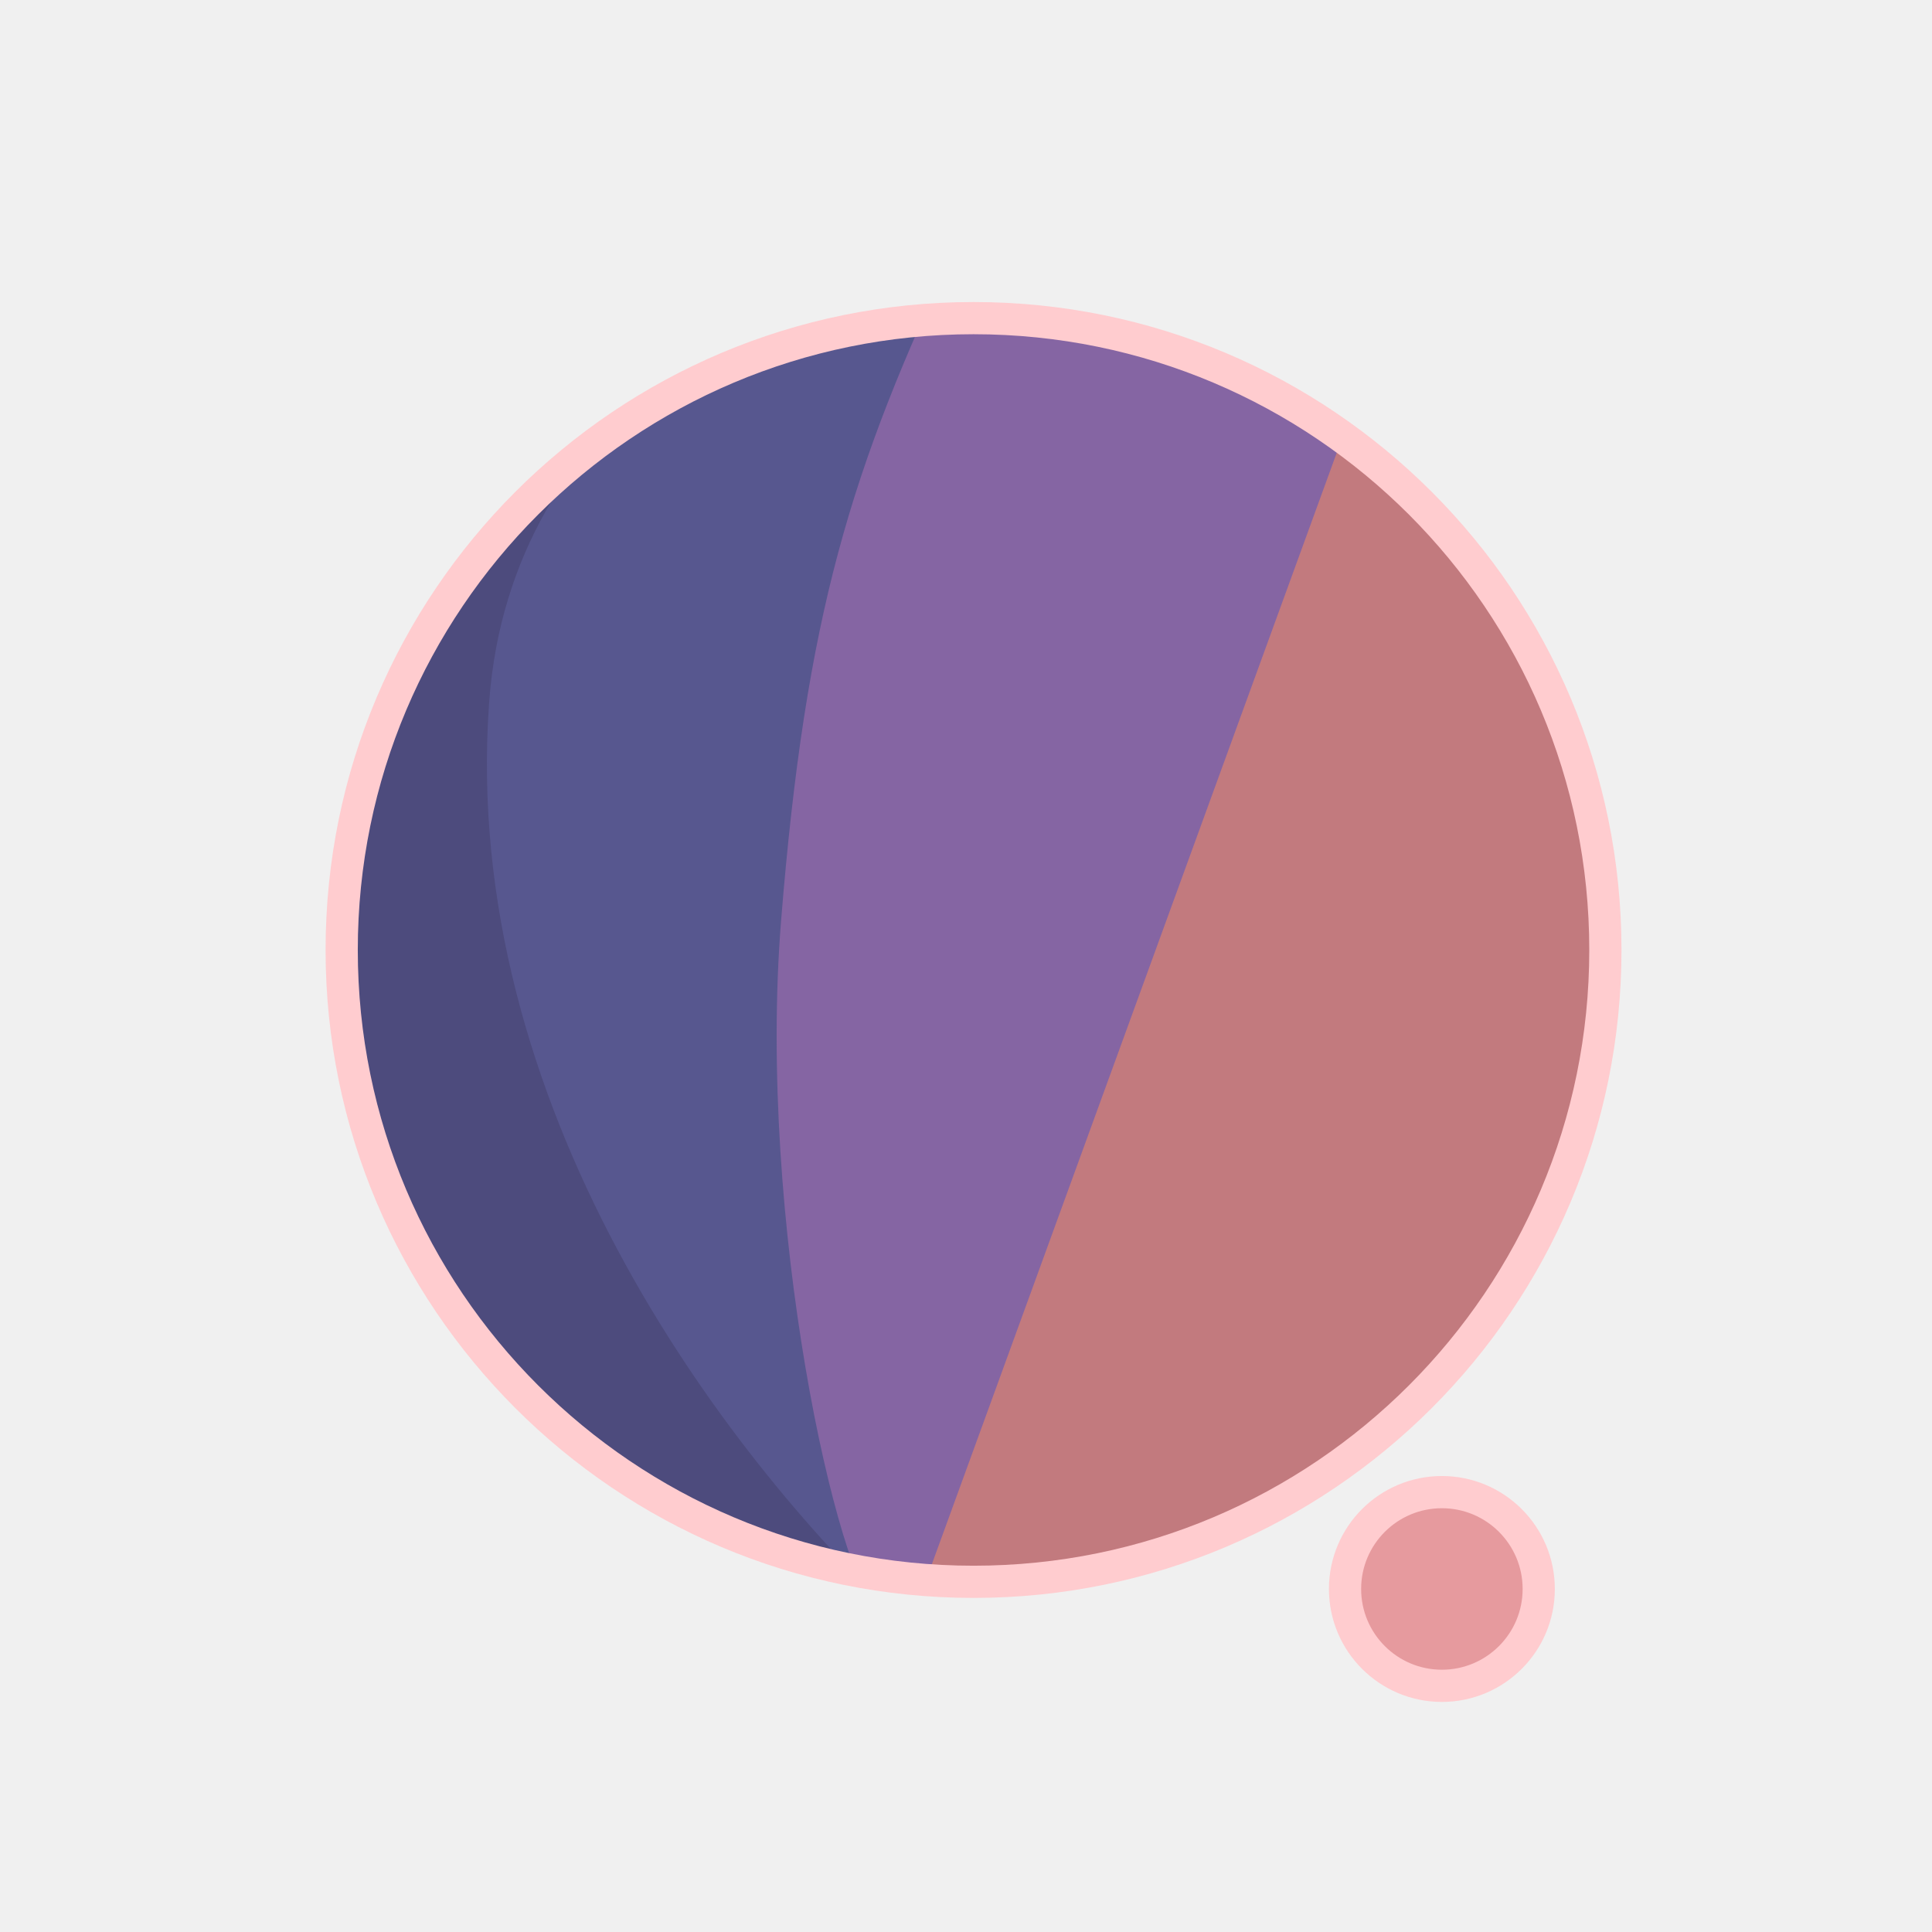
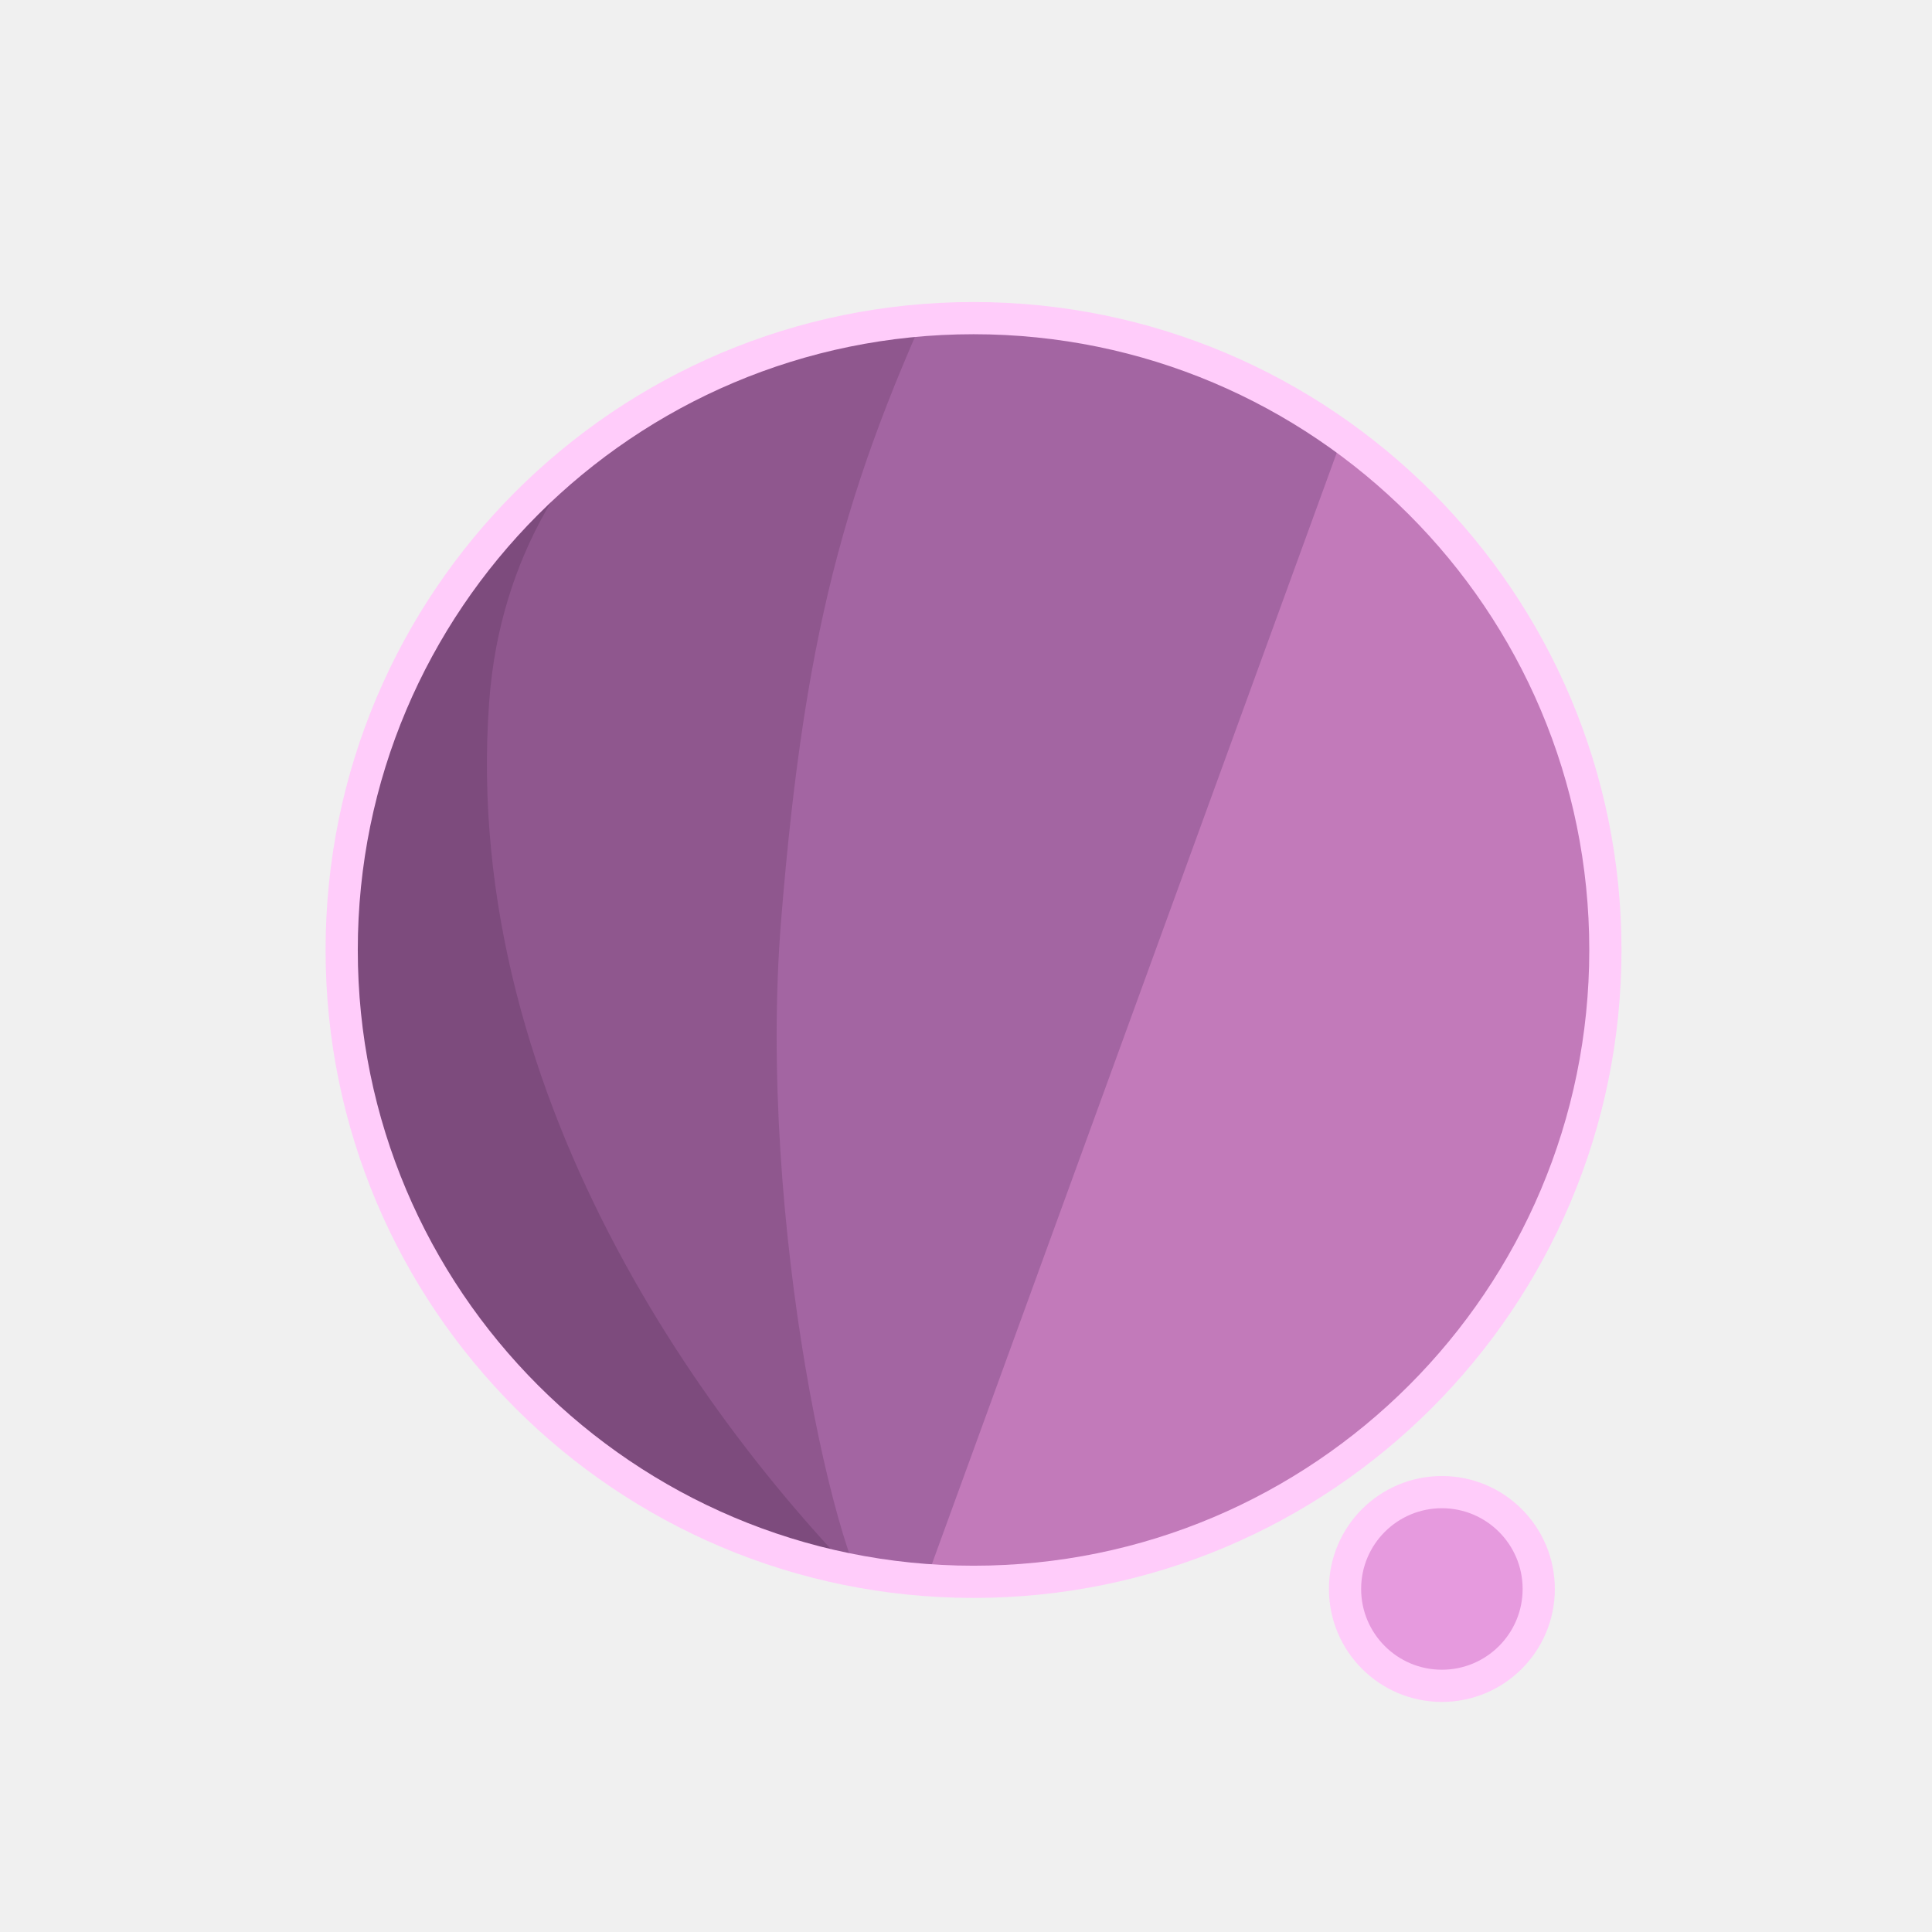
<svg xmlns="http://www.w3.org/2000/svg" width="300" height="300" viewBox="0 0 79.375 79.375" version="1.1" id="svg1">
  <defs id="defs1">
    <filter id="mask-powermask-path-effect5_inverse" style="color-interpolation-filters:sRGB" height="100" width="100" x="-50" y="-50">
      <feColorMatrix id="mask-powermask-path-effect5_primitive1" values="1" type="saturate" result="fbSourceGraphic" />
      <feColorMatrix id="mask-powermask-path-effect5_primitive2" values="-1 0 0 0 1 0 -1 0 0 1 0 0 -1 0 1 0 0 0 1 0 " in="fbSourceGraphic" />
    </filter>
    <clipPath clipPathUnits="userSpaceOnUse" id="clipPath1">
      <circle style="display:inline;fill:#000000;fill-opacity:1;stroke:none;stroke-width:0.214" id="circle3" cx="44.886" cy="38.249" r="22.842" />
    </clipPath>
    <clipPath clipPathUnits="userSpaceOnUse" id="clipPath3">
      <circle style="display:inline;opacity:1;fill:#000000;fill-opacity:1;stroke:none;stroke-width:2.646;stroke-dasharray:none;stroke-opacity:1" id="circle4" cx="39.235" cy="39.029" r="25.959" />
    </clipPath>
    <clipPath clipPathUnits="userSpaceOnUse" id="clipPath4">
      <circle style="display:inline;opacity:1;fill:#000000;fill-opacity:1;stroke:none;stroke-width:0.243" id="circle5" cx="39.997" cy="39.029" r="25.959" />
    </clipPath>
    <clipPath clipPathUnits="userSpaceOnUse" id="clipPath19">
      <g id="g20" style="display:inline">
        <circle style="display:inline;opacity:1;fill:#ffffff;fill-opacity:1;stroke:#000000;stroke-width:1.323;stroke-dasharray:none;stroke-opacity:1" id="circle20" cx="39.997" cy="39.029" r="25.959" />
        <path style="display:inline;fill:#ffffff;fill-opacity:1;stroke:none;stroke-width:1.323;stroke-linecap:round;stroke-linejoin:round;stroke-dasharray:none;stroke-opacity:1" d="M 40.972,71.749 65.107,9.074 51.262,8.513 29.654,71.374 Z" id="path20" />
      </g>
    </clipPath>
  </defs>
  <g id="layer1">
-     <circle style="display:inline;opacity:1;fill:#C27A7E;fill-opacity:1;stroke:none;stroke-width:2.646;stroke-dasharray:none;stroke-opacity:1" id="path1" cx="39.997" cy="39.029" r="25.959" />
-     <circle style="display:inline;opacity:1;fill:#E69A9E;fill-opacity:1;stroke:#FFCCCF;stroke-width:1.323;stroke-linecap:round;stroke-linejoin:round;stroke-dasharray:none;stroke-opacity:1" id="path23" cx="59.239" cy="65.282" r="3.979" />
-     <path style="display:inline;opacity:1;fill:#8565A3;fill-opacity:1;stroke:none;stroke-width:2.646;stroke-linecap:round;stroke-linejoin:round;stroke-dasharray:none;stroke-opacity:1" d="M 14.114,8.183 56.981,12.942 37.387,66.729 7.337,66.366 Z" id="path4" clip-path="url(#clipPath4)" />
-     <path style="display:inline;opacity:1;fill:#57578F;fill-opacity:1;stroke:none;stroke-width:2.646;stroke-linecap:round;stroke-linejoin:round;stroke-dasharray:none;stroke-opacity:1" d="m 38.537,10.093 c -4.366,9.204 -6.195,15.177 -7.208,27.727 -0.992,12.295 2.307,27.137 4.048,28.492 L 8.159,69.099 11.655,10.117 Z" id="path8" clip-path="url(#clipPath3)" transform="translate(0.7619726)" />
-     <path style="display:inline;opacity:1;fill:#4D4B7D;fill-opacity:1;stroke:none;stroke-width:2.646;stroke-linecap:round;stroke-linejoin:round;stroke-dasharray:none;stroke-opacity:1" d="m 42.193,12.318 c -4.211,1.987 -14.039,6.189 -14.818,16.984 -1.049,14.531 8.417,27.086 14.901,33.188 l -22.177,3.33 -0.971,-51.47 z" id="path12" clip-path="url(#clipPath1)" transform="matrix(1.1365,0,0,1.1365,-11.01583,-4.44086)" />
+     <circle style="display:inline;opacity:1;fill:#C27ABA;fill-opacity:1;stroke:none;stroke-width:2.646;stroke-dasharray:none;stroke-opacity:1" id="path1" cx="39.997" cy="39.029" r="25.959" />
+     <circle style="display:inline;opacity:1;fill:#E69ADE;fill-opacity:1;stroke:#FFCCFA;stroke-width:1.323;stroke-linecap:round;stroke-linejoin:round;stroke-dasharray:none;stroke-opacity:1" id="path23" cx="59.239" cy="65.282" r="3.979" />
+     <path style="display:inline;opacity:1;fill:#A365A2;fill-opacity:1;stroke:none;stroke-width:2.646;stroke-linecap:round;stroke-linejoin:round;stroke-dasharray:none;stroke-opacity:1" d="M 14.114,8.183 56.981,12.942 37.387,66.729 7.337,66.366 Z" id="path4" clip-path="url(#clipPath4)" />
+     <path style="display:inline;opacity:1;fill:#8F578E;fill-opacity:1;stroke:none;stroke-width:2.646;stroke-linecap:round;stroke-linejoin:round;stroke-dasharray:none;stroke-opacity:1" d="m 38.537,10.093 c -4.366,9.204 -6.195,15.177 -7.208,27.727 -0.992,12.295 2.307,27.137 4.048,28.492 L 8.159,69.099 11.655,10.117 Z" id="path8" clip-path="url(#clipPath3)" transform="translate(0.7619726)" />
+     <path style="display:inline;opacity:1;fill:#7D4B7D;fill-opacity:1;stroke:none;stroke-width:2.646;stroke-linecap:round;stroke-linejoin:round;stroke-dasharray:none;stroke-opacity:1" d="m 42.193,12.318 c -4.211,1.987 -14.039,6.189 -14.818,16.984 -1.049,14.531 8.417,27.086 14.901,33.188 l -22.177,3.33 -0.971,-51.47 z" id="path12" clip-path="url(#clipPath1)" transform="matrix(1.1365,0,0,1.1365,-11.01583,-4.44086)" />
    <path style="display:inline;fill:none;stroke:#ffffff;stroke-width:5.292;stroke-linecap:round;stroke-linejoin:round;stroke-dasharray:none;stroke-opacity:1" d="M 56.155,14.893 37.161,67.307 c 0.345,-0.826 6.533,-17.661 9.644,-21.104 4.78,-5.292 13.008,-2.765 13.143,4.977 0.044,2.513 -1.431,15.998 -1.431,15.998" id="path2" clip-path="url(#clipPath19)" mask="none" />
-     <circle style="display:inline;opacity:1;fill:none;fill-opacity:0;stroke:#FFCCCF;stroke-width:1.323;stroke-dasharray:none;stroke-opacity:1" id="circle8" cx="39.997" cy="39.029" r="25.959" />
+     <circle style="display:inline;opacity:1;fill:none;fill-opacity:0;stroke:#FFCCFA;stroke-width:1.323;stroke-dasharray:none;stroke-opacity:1" id="circle8" cx="39.997" cy="39.029" r="25.959" />
  </g>
</svg>
